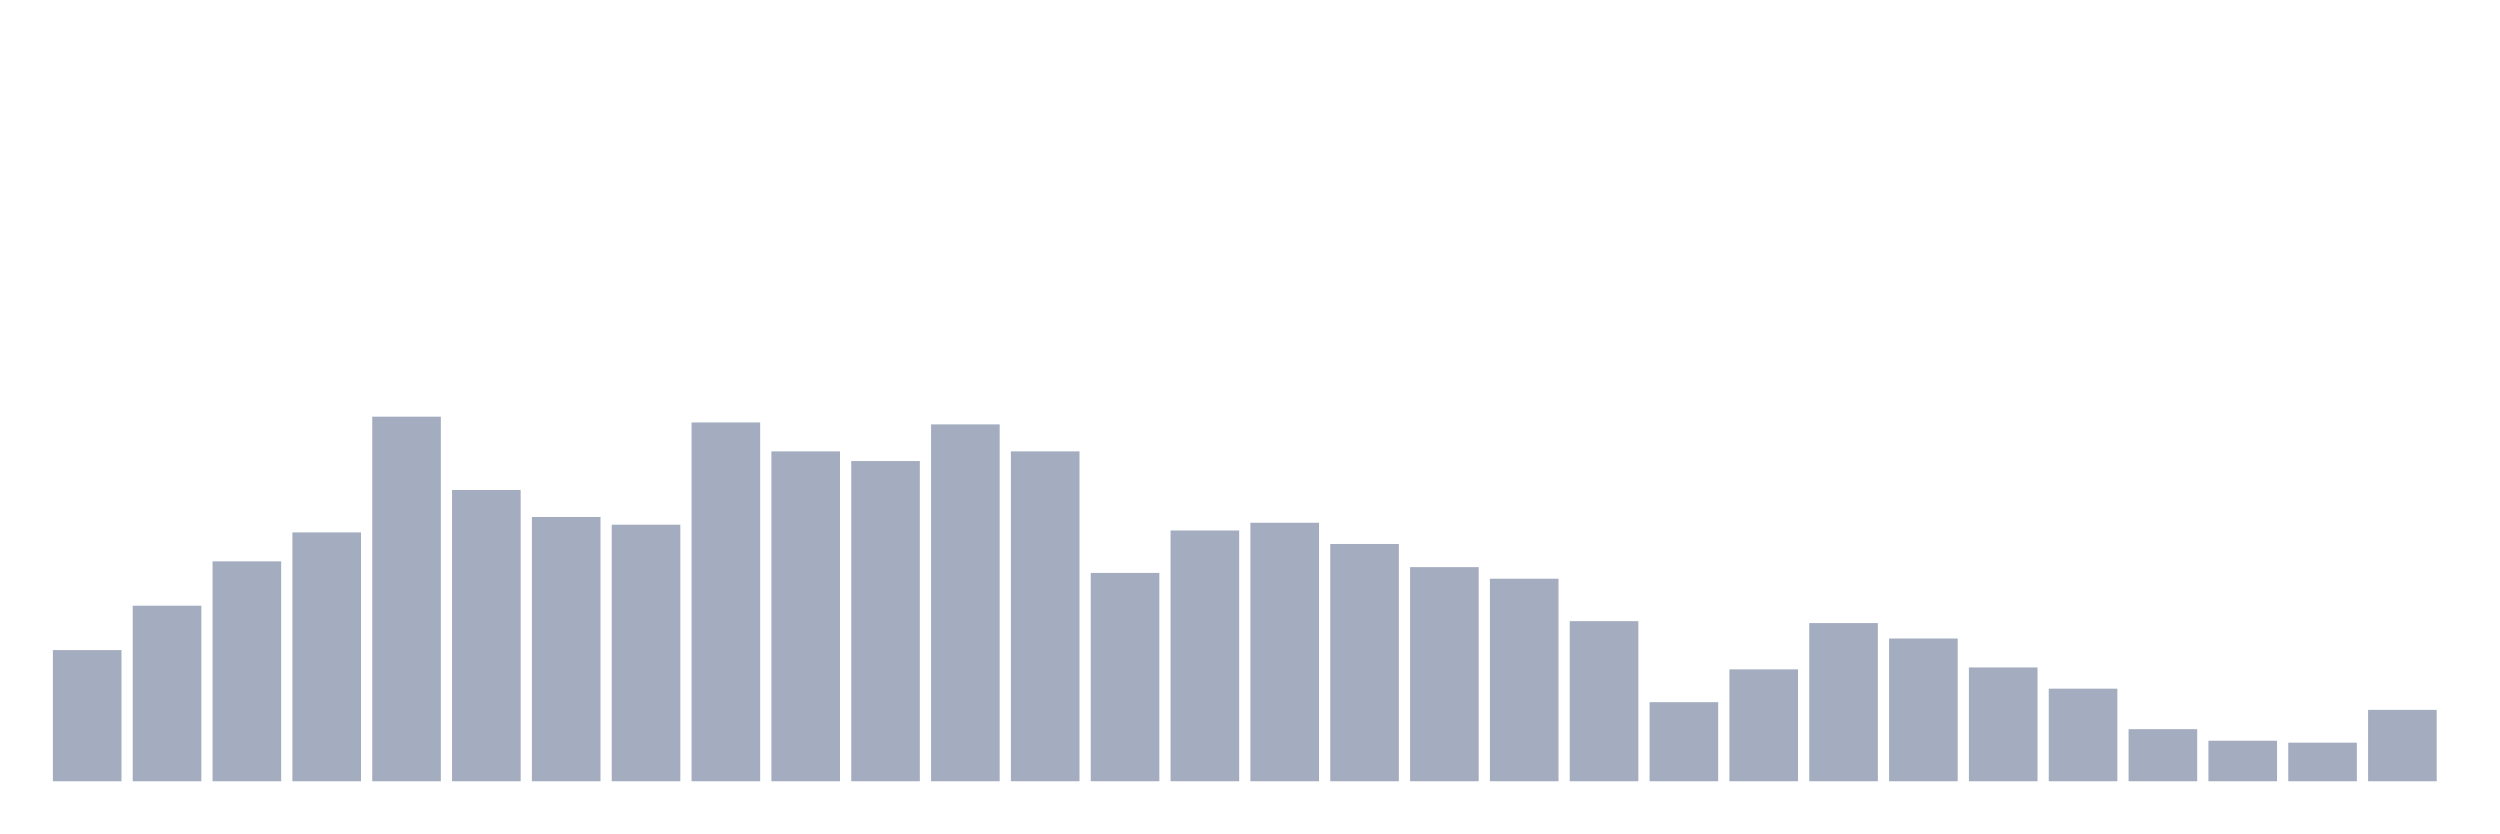
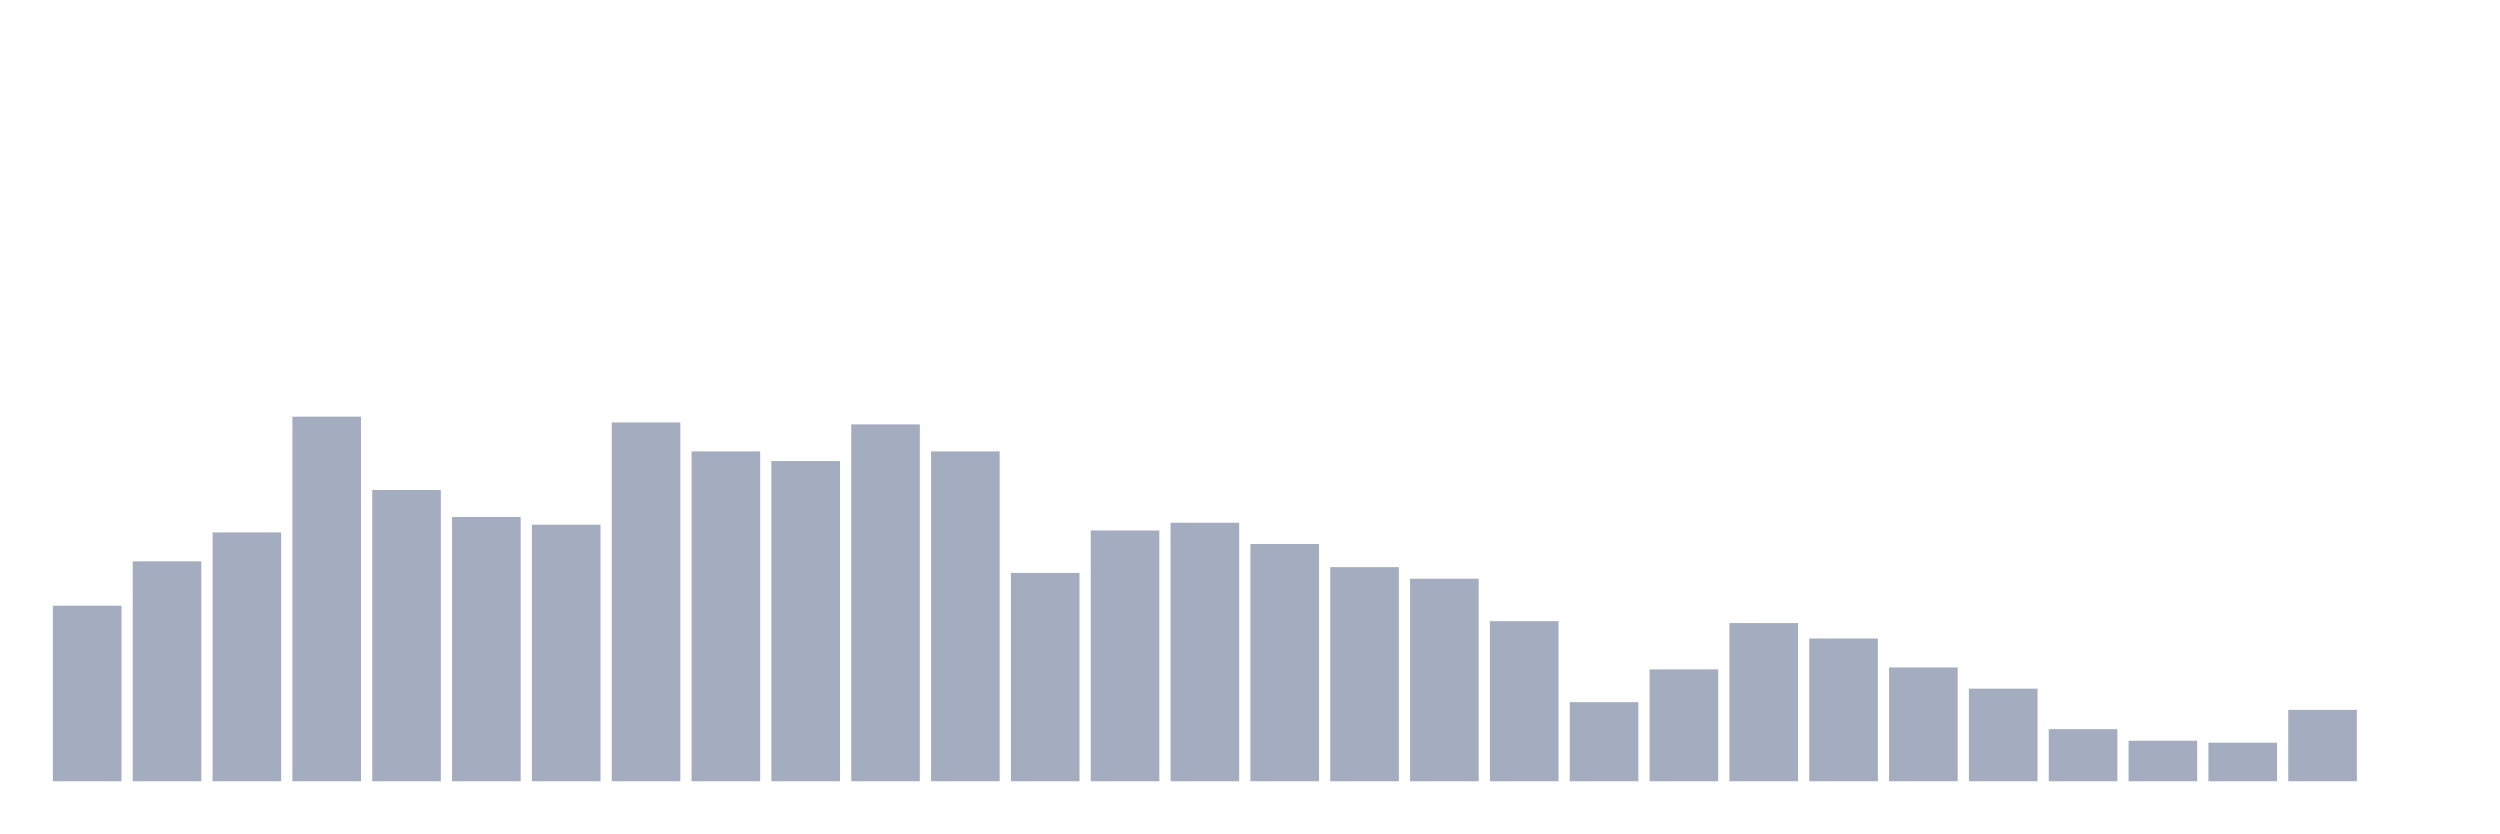
<svg xmlns="http://www.w3.org/2000/svg" viewBox="0 0 480 160">
  <g transform="translate(10,10)">
-     <rect class="bar" x="0.153" width="13.175" y="114.815" height="25.185" fill="rgb(164,173,192)" />
-     <rect class="bar" x="15.482" width="13.175" y="106.296" height="33.704" fill="rgb(164,173,192)" />
-     <rect class="bar" x="30.81" width="13.175" y="97.778" height="42.222" fill="rgb(164,173,192)" />
-     <rect class="bar" x="46.138" width="13.175" y="92.222" height="47.778" fill="rgb(164,173,192)" />
-     <rect class="bar" x="61.466" width="13.175" y="70" height="70" fill="rgb(164,173,192)" />
-     <rect class="bar" x="76.794" width="13.175" y="84.074" height="55.926" fill="rgb(164,173,192)" />
-     <rect class="bar" x="92.123" width="13.175" y="89.259" height="50.741" fill="rgb(164,173,192)" />
-     <rect class="bar" x="107.451" width="13.175" y="90.741" height="49.259" fill="rgb(164,173,192)" />
-     <rect class="bar" x="122.779" width="13.175" y="71.111" height="68.889" fill="rgb(164,173,192)" />
-     <rect class="bar" x="138.107" width="13.175" y="76.667" height="63.333" fill="rgb(164,173,192)" />
-     <rect class="bar" x="153.436" width="13.175" y="78.519" height="61.481" fill="rgb(164,173,192)" />
-     <rect class="bar" x="168.764" width="13.175" y="71.481" height="68.519" fill="rgb(164,173,192)" />
-     <rect class="bar" x="184.092" width="13.175" y="76.667" height="63.333" fill="rgb(164,173,192)" />
-     <rect class="bar" x="199.42" width="13.175" y="100" height="40" fill="rgb(164,173,192)" />
-     <rect class="bar" x="214.748" width="13.175" y="91.852" height="48.148" fill="rgb(164,173,192)" />
-     <rect class="bar" x="230.077" width="13.175" y="90.37" height="49.63" fill="rgb(164,173,192)" />
-     <rect class="bar" x="245.405" width="13.175" y="94.444" height="45.556" fill="rgb(164,173,192)" />
-     <rect class="bar" x="260.733" width="13.175" y="98.889" height="41.111" fill="rgb(164,173,192)" />
-     <rect class="bar" x="276.061" width="13.175" y="101.111" height="38.889" fill="rgb(164,173,192)" />
-     <rect class="bar" x="291.39" width="13.175" y="109.259" height="30.741" fill="rgb(164,173,192)" />
-     <rect class="bar" x="306.718" width="13.175" y="124.815" height="15.185" fill="rgb(164,173,192)" />
-     <rect class="bar" x="322.046" width="13.175" y="118.519" height="21.481" fill="rgb(164,173,192)" />
-     <rect class="bar" x="337.374" width="13.175" y="109.63" height="30.37" fill="rgb(164,173,192)" />
-     <rect class="bar" x="352.702" width="13.175" y="112.593" height="27.407" fill="rgb(164,173,192)" />
-     <rect class="bar" x="368.031" width="13.175" y="118.148" height="21.852" fill="rgb(164,173,192)" />
-     <rect class="bar" x="383.359" width="13.175" y="122.222" height="17.778" fill="rgb(164,173,192)" />
-     <rect class="bar" x="398.687" width="13.175" y="130" height="10" fill="rgb(164,173,192)" />
-     <rect class="bar" x="414.015" width="13.175" y="132.222" height="7.778" fill="rgb(164,173,192)" />
-     <rect class="bar" x="429.344" width="13.175" y="132.593" height="7.407" fill="rgb(164,173,192)" />
-     <rect class="bar" x="444.672" width="13.175" y="126.296" height="13.704" fill="rgb(164,173,192)" />
+     <rect class="bar" x="0.153" width="13.175" y="106.296" height="33.704" fill="rgb(164,173,192)" />
+     <rect class="bar" x="15.482" width="13.175" y="97.778" height="42.222" fill="rgb(164,173,192)" />
+     <rect class="bar" x="30.81" width="13.175" y="92.222" height="47.778" fill="rgb(164,173,192)" />
+     <rect class="bar" x="46.138" width="13.175" y="70" height="70" fill="rgb(164,173,192)" />
+     <rect class="bar" x="61.466" width="13.175" y="84.074" height="55.926" fill="rgb(164,173,192)" />
+     <rect class="bar" x="76.794" width="13.175" y="89.259" height="50.741" fill="rgb(164,173,192)" />
+     <rect class="bar" x="92.123" width="13.175" y="90.741" height="49.259" fill="rgb(164,173,192)" />
+     <rect class="bar" x="107.451" width="13.175" y="71.111" height="68.889" fill="rgb(164,173,192)" />
+     <rect class="bar" x="122.779" width="13.175" y="76.667" height="63.333" fill="rgb(164,173,192)" />
+     <rect class="bar" x="138.107" width="13.175" y="78.519" height="61.481" fill="rgb(164,173,192)" />
+     <rect class="bar" x="153.436" width="13.175" y="71.481" height="68.519" fill="rgb(164,173,192)" />
+     <rect class="bar" x="168.764" width="13.175" y="76.667" height="63.333" fill="rgb(164,173,192)" />
+     <rect class="bar" x="184.092" width="13.175" y="100" height="40" fill="rgb(164,173,192)" />
+     <rect class="bar" x="199.42" width="13.175" y="91.852" height="48.148" fill="rgb(164,173,192)" />
+     <rect class="bar" x="214.748" width="13.175" y="90.37" height="49.63" fill="rgb(164,173,192)" />
+     <rect class="bar" x="230.077" width="13.175" y="94.444" height="45.556" fill="rgb(164,173,192)" />
+     <rect class="bar" x="245.405" width="13.175" y="98.889" height="41.111" fill="rgb(164,173,192)" />
+     <rect class="bar" x="260.733" width="13.175" y="101.111" height="38.889" fill="rgb(164,173,192)" />
+     <rect class="bar" x="276.061" width="13.175" y="109.259" height="30.741" fill="rgb(164,173,192)" />
+     <rect class="bar" x="291.39" width="13.175" y="124.815" height="15.185" fill="rgb(164,173,192)" />
+     <rect class="bar" x="306.718" width="13.175" y="118.519" height="21.481" fill="rgb(164,173,192)" />
+     <rect class="bar" x="322.046" width="13.175" y="109.63" height="30.37" fill="rgb(164,173,192)" />
+     <rect class="bar" x="337.374" width="13.175" y="112.593" height="27.407" fill="rgb(164,173,192)" />
+     <rect class="bar" x="352.702" width="13.175" y="118.148" height="21.852" fill="rgb(164,173,192)" />
+     <rect class="bar" x="368.031" width="13.175" y="122.222" height="17.778" fill="rgb(164,173,192)" />
+     <rect class="bar" x="383.359" width="13.175" y="130" height="10" fill="rgb(164,173,192)" />
+     <rect class="bar" x="398.687" width="13.175" y="132.222" height="7.778" fill="rgb(164,173,192)" />
+     <rect class="bar" x="414.015" width="13.175" y="132.593" height="7.407" fill="rgb(164,173,192)" />
+     <rect class="bar" x="429.344" width="13.175" y="126.296" height="13.704" fill="rgb(164,173,192)" />
+     <rect class="bar" x="444.672" width="13.175" y="140" height="0" fill="rgb(164,173,192)" />
  </g>
</svg>
